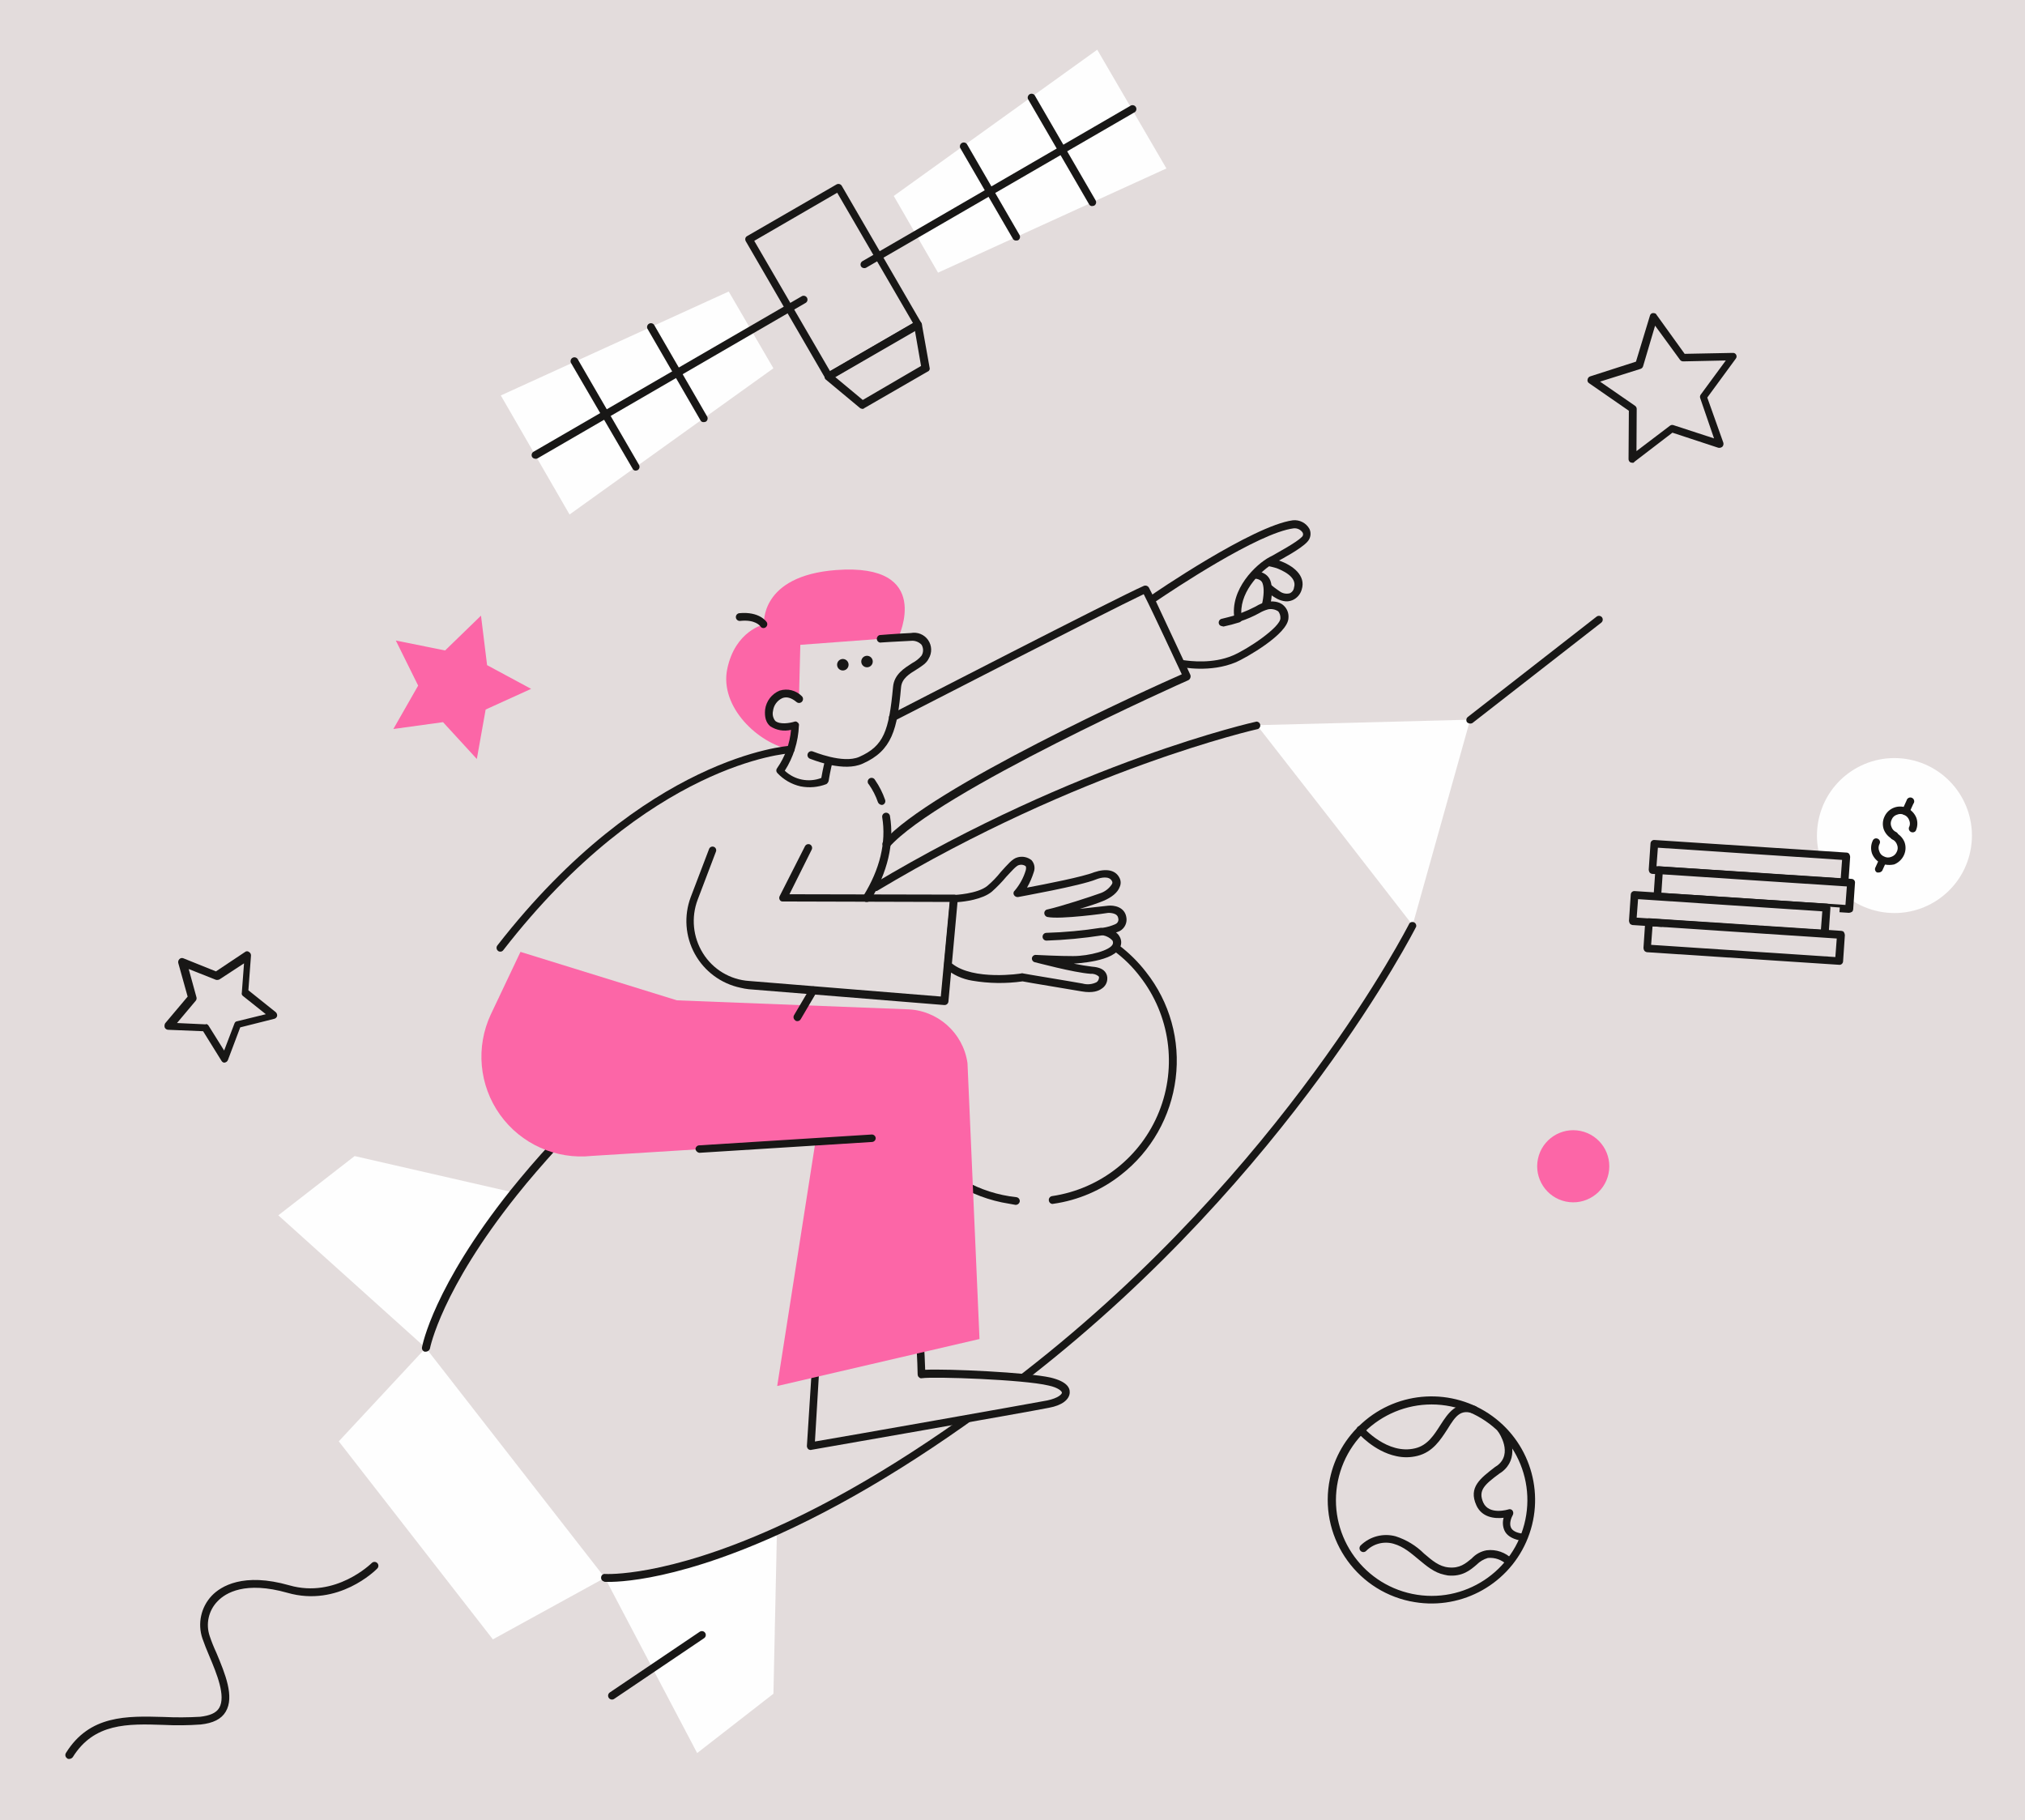
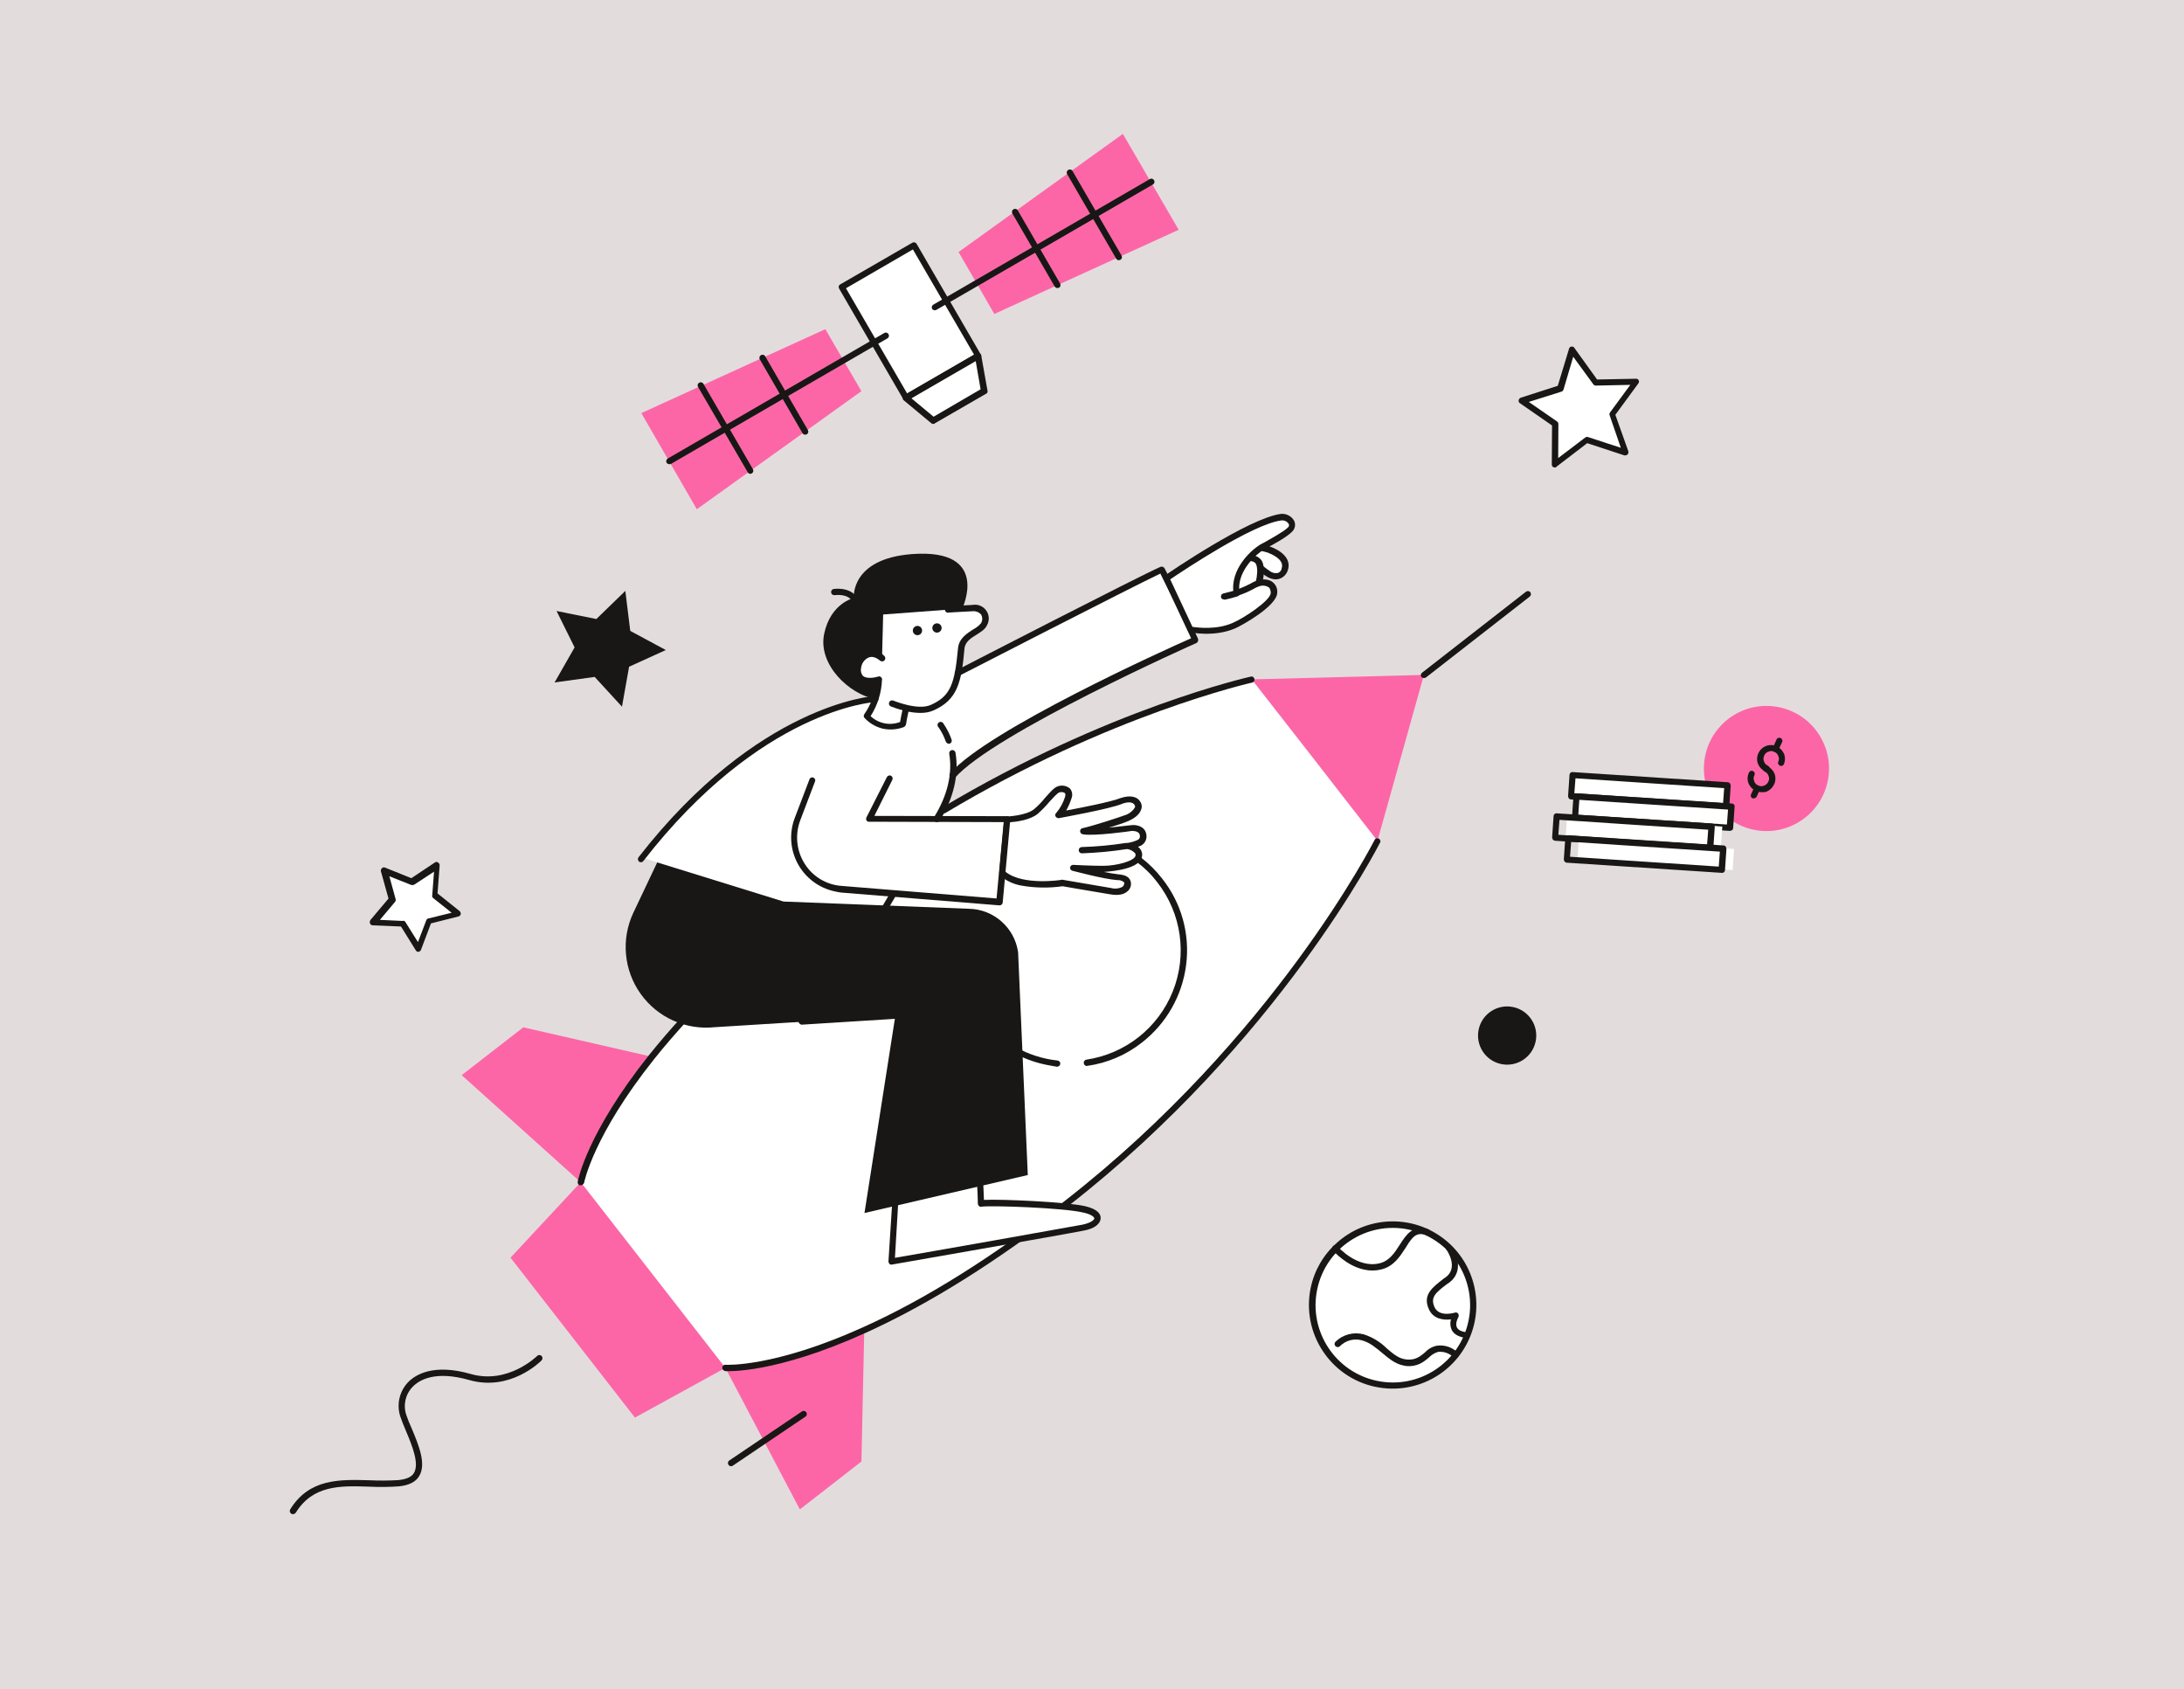
- <svg xmlns="http://www.w3.org/2000/svg" viewBox="170.449 42.108 521.126 468.236" width="670" height="602" style="">
+ <svg xmlns="http://www.w3.org/2000/svg" viewBox="94.899 12.226 696.174 538.084" width="960" height="742" style="">
  <g id="deeditor_bgCarrier" stroke-width="0">
    <rect id="dee_c_e" x="-3" y="-3" width="847" height="601" rx="0" fill="#e3dcdc" strokewidth="0" />
  </g>
  <g id="Layer_12" data-name="Layer 12">
-     <polygon points="233.87 288.45 233.42 297.33 240.65 303.29 231.76 305.76 228.43 314.44 223.31 306.61 213.85 306.04 219.88 298.93 217.61 289.99 226.53 293.17 233.87 288.45" fill="#e3dcdc" />
-     <polygon points="596.23 123.99 592.5 136.01 580.37 140.03 590.45 147.28 590.64 159.83 600.87 152.39 612.96 156.34 609.1 144.43 616.22 134.02 603.28 134.14 596.23 123.99" fill="#e3dcdc" />
-     <polygon points="364.55 104.09 384.05 137.62 385.35 139.11 392.56 145.15 407.61 136.4 406 127.19 405.38 125.35 385.9 91.72 364.55 104.09" fill="#e3dcdc" />
-     <circle cx="538.79" cy="428.12" r="25.57" fill="#e3dcdc" />
-     <path d="M299.76,285.61s7.77-12.09,28.74-29.38c6.83-5.13,7.69-6.87,29.76-17.37,5.17-2.05,28.42-7.57,33-7.62,3.64-2,45.28-23.1,45.28-23.1s25.68-13.28,28.75-14.45c.89,2,10.52,22.48,10.52,22.48s-31.93,15.2-36.68,17.63-21,10.42-30.2,17.08c-3.24,2.44-9,6.38-10.3,8.23-.4,1.93-1.36,9.9-5.45,14l22.69.52-2.4,25.92-33.92-2.26-1.95,3.52-32.92-1.24Z" fill="#e3dcdc" />
-     <path d="M395.52,270.46c53.28-31.9,98.4-41.72,98.4-41.72L509.75,249l24.33,31.22S502.66,343,434.92,395.82c-26,20.26-47.59,32.69-64.41,40.26-29.2,13.25-44.39,12.09-44.39,12.09h0l-38.87-49.9-2.87-3.63L280,389s2.63-15,22.59-39.95c3-3.81,6.5-7.92,10.43-12.24Z" fill="#e3dcdc" />
-     <polygon points="548.79 227.32 493.92 228.74 513.96 254.42 533.98 280.2 548.79 227.32" fill="#fefefe" />
-     <polygon points="297.29 464.01 257.63 413.05 280.02 388.99 326.12 448.17 297.29 464.01" fill="#fefefe" />
-     <path d="M302.61,349h0l-40.9-9.37-19.64,15.25L280,389h0S282.65,374,302.61,349Z" fill="#fefefe" />
-     <path d="M370.39,436.16h0c-29.08,13.17-44.27,12-44.27,12h0l23.74,45.11L369.49,478Z" fill="#fefefe" />
+     <polygon points="233.87 288.45 233.42 297.33 240.65 303.29 231.76 305.76 228.43 314.44 223.31 306.61 213.85 306.04 219.88 298.93 217.61 289.99 226.53 293.17 233.87 288.45" fill="#ffffff" />
+     <polygon points="596.23 123.99 592.5 136.01 580.37 140.03 590.45 147.28 590.64 159.83 600.87 152.39 612.96 156.34 609.1 144.43 616.22 134.02 603.28 134.14 596.23 123.99" fill="#ffffff" />
+     <polygon points="364.55 104.09 384.05 137.62 385.35 139.11 392.56 145.15 407.61 136.4 406 127.19 405.38 125.35 385.9 91.72 364.55 104.09" fill="#ffffff" />
+     <circle cx="538.79" cy="428.12" r="25.57" fill="#ffffff" />
+     <path d="M299.76,285.61s7.77-12.09,28.74-29.38c6.83-5.13,7.69-6.87,29.76-17.37,5.17-2.05,28.42-7.57,33-7.62,3.64-2,45.28-23.1,45.28-23.1s25.68-13.28,28.75-14.45c.89,2,10.52,22.48,10.52,22.48s-31.93,15.2-36.68,17.63-21,10.42-30.2,17.08c-3.24,2.44-9,6.38-10.3,8.23-.4,1.93-1.36,9.9-5.45,14l22.69.52-2.4,25.92-33.92-2.26-1.95,3.52-32.92-1.24Z" fill="#ffffff" />
+     <path d="M395.52,270.46c53.28-31.9,98.4-41.72,98.4-41.72L509.75,249l24.33,31.22S502.66,343,434.92,395.82c-26,20.26-47.59,32.69-64.41,40.26-29.2,13.25-44.39,12.09-44.39,12.09h0l-38.87-49.9-2.87-3.63L280,389s2.63-15,22.59-39.95c3-3.81,6.5-7.92,10.43-12.24Z" fill="#ffffff" />
+     <polygon points="548.79 227.32 493.92 228.74 513.96 254.42 533.98 280.2 548.79 227.32" fill="#fc66a7" />
+     <polygon points="297.29 464.01 257.63 413.05 280.02 388.99 326.12 448.17 297.29 464.01" fill="#fc66a7" />
+     <path d="M302.61,349h0l-40.9-9.37-19.64,15.25L280,389h0S282.65,374,302.61,349Z" fill="#fc66a7" />
+     <path d="M370.39,436.16h0c-29.08,13.17-44.27,12-44.27,12h0l23.74,45.11L369.49,478Z" fill="#fc66a7" />
    <path d="M325.92,449.13a1,1,0,0,1-.78-1.07.93.93,0,0,1,1.09-.88c.19,0,15.34.9,43.86-12,20-9,41.54-22.57,64.2-40.21,66.77-52,98.54-114.62,98.88-115.25a1,1,0,0,1,1.73.87c-.33.63-32.29,63.63-99.42,115.94C412.7,414.26,391,427.87,370.83,437c-29.08,13.17-44.21,12.22-44.81,12.2Z" fill="#181716" />
    <path d="M279.82,390a1,1,0,0,1-.77-1.17c.12-.58,2.95-15.52,22.79-40.42,3.27-4.05,6.75-8.16,10.53-12.21a1.09,1.09,0,0,1,1.43-.11,1.1,1.1,0,0,1,.1,1.44c-3.67,4.07-7.25,8.16-10.41,12.14C284,374.08,281.12,389,281.08,389.21a1.16,1.16,0,0,1-1.26.75Z" fill="#181716" />
    <path d="M395.32,271.43a.91.91,0,0,1-.62-.43.89.89,0,0,1,.38-1.33c52.81-31.61,98.21-41.76,98.74-41.86a1,1,0,0,1,.4,1.9c-.42.12-45.61,10.22-98.09,41.69A3.31,3.31,0,0,1,395.32,271.43Z" fill="#181716" />
    <path d="M441.09,351.92a1,1,0,0,1-.73-.86,1,1,0,0,1,.85-1.13,35.22,35.22,0,0,0,22.62-56.48,32.65,32.65,0,0,0-6.6-6.53,1,1,0,1,1,1.14-1.58,37.37,37.37,0,0,1,7,6.92A36.74,36.74,0,0,1,473,319.67a37.28,37.28,0,0,1-14.07,24.79,36.34,36.34,0,0,1-17.39,7.45A.81.81,0,0,1,441.09,351.92Z" fill="#181716" />
    <path d="M428.26,351.55a37.08,37.08,0,0,1-28.1-46.43.89.89,0,0,1,1.25-.64.88.88,0,0,1,.64,1.24,35.45,35.45,0,0,0,6.09,31.13A34.82,34.82,0,0,0,432,350.21a1,1,0,0,1,.88,1.1,1.07,1.07,0,0,1-1.09.88C430.6,351.94,429.42,351.8,428.26,351.55Z" fill="#181716" />
    <path d="M548.58,228.29A1.14,1.14,0,0,1,548,228a1,1,0,0,1,.19-1.38l33.15-25.83a1,1,0,0,1,1.37.18,1,1,0,0,1-.18,1.38l-33.15,25.83A1.11,1.11,0,0,1,548.58,228.29Z" fill="#181716" />
-     <path d="M380.6,390.79l-1.49,23.49s55.69-9.71,61.07-10.81,6.66-4.35.32-5.88-29.54-2.46-33-1.87c-.05-5.05-.6-11.12-.6-11.12Z" fill="#e3dcdc" />
+     <path d="M380.6,390.79l-1.49,23.49s55.69-9.71,61.07-10.81,6.66-4.35.32-5.88-29.54-2.46-33-1.87c-.05-5.05-.6-11.12-.6-11.12Z" fill="#ffffff" />
    <path d="M378.91,415.25a.86.86,0,0,1-.46-.2,1.17,1.17,0,0,1-.35-.78l1.5-23.49a1.06,1.06,0,0,1,.8-.94l26.4-6.17a1.13,1.13,0,0,1,.78.17.62.62,0,0,1,.36.68c0,.09.49,5.34.6,10.11,5.91-.28,26.29.66,32.26,2,4.14,1,5,2.57,4.94,3.86-.07,1.8-2,3.32-5.36,3.92-5.37,1.1-60.54,10.72-61.06,10.81A.59.59,0,0,1,378.91,415.25Zm2.54-23.67-1.28,21.51c8.26-1.39,55-9.66,59.8-10.57,2.86-.61,3.77-1.63,3.76-2s-.94-1.31-3.45-1.84c-6.43-1.55-29.47-2.34-32.59-1.88a.72.72,0,0,1-.75-.26c-.27-.16-.31-.47-.34-.78-.05-3.64-.36-7.94-.45-9.87Z" fill="#181716" />
-     <path d="M493.51,186.4a27.49,27.49,0,0,1,5.74,1c2.17.75,6.27,2.82,5.16,6.22-.9,2.84-3.36,2.53-5.24,1.42s-2.73-2.38-4.43-2.44c-4.94,0-6-3.36-6-3.36Z" fill="#e3dcdc" />
+     <path d="M493.51,186.4a27.49,27.49,0,0,1,5.74,1c2.17.75,6.27,2.82,5.16,6.22-.9,2.84-3.36,2.53-5.24,1.42s-2.73-2.38-4.43-2.44c-4.94,0-6-3.36-6-3.36Z" fill="#ffffff" />
    <path d="M500.72,196.78a6,6,0,0,1-2.05-.83,7.31,7.31,0,0,1-1.57-1.14,4.91,4.91,0,0,0-2.37-1.2c-5.64-.07-6.86-3.86-6.92-4.07a1.06,1.06,0,0,1,.44-1.12l4.75-2.94a4.1,4.1,0,0,1,.64-.17,31.75,31.75,0,0,1,6,1.07c3.57,1.25,6.95,3.87,5.8,7.46a4.21,4.21,0,0,1-2.39,2.73A3.86,3.86,0,0,1,500.72,196.78Zm-5.11-5a6.32,6.32,0,0,1,2.72,1.48c.44.29.87.68,1.4,1a3.07,3.07,0,0,0,2.61.54,1.85,1.85,0,0,0,1.12-1.48c.9-2.84-3.29-4.52-4.5-5a28.94,28.94,0,0,0-5.15-1l-3.69,2.25c.53.82,1.89,2,4.72,2C495,191.75,495.32,191.72,495.61,191.78Z" fill="#181716" />
-     <path d="M396.82,206.49s4.08-.26,8.05-.43,4.74,2.91,3.56,5.18-6.81,3.11-7.27,7.76c-1,11.18-2.39,15.73-9.27,18.73-2.34,1-5.49.67-8.08,0l-.19,0s-.58,2.3-1.05,5a10.06,10.06,0,0,1-11.48-2.51S374.5,236,375,228.44c-1.73.54-7.47,1.46-6.74-3.94.52-3.42,4.08-6,7.77-2.91l.34-13.64Z" fill="#e3dcdc" />
-     <path d="M376.06,221.81l.35-13.75,25.21-1.88s9.27-19.24-16-17.37c-19.78,1.5-18.56,14-18.56,14s-7.39,1.58-9.45,11.43,8.07,19.25,16.23,20.75C374.73,231.51,374,232.57,376.06,221.81Z" fill="#fc66a7" />
-     <path d="M376.06,221.81c-3.67-3.19-7.16-.49-7.77,2.91-.73,5.39,5,4.48,6.74,3.93-.48,7.57-3.89,11.8-3.89,11.8a10.13,10.13,0,0,0,11.48,2.5c.47-2.72,1.05-5,1.05-5" fill="#e3dcdc" />
+     <path d="M396.82,206.49s4.08-.26,8.05-.43,4.74,2.91,3.56,5.18-6.81,3.11-7.27,7.76c-1,11.18-2.39,15.73-9.27,18.73-2.34,1-5.49.67-8.08,0l-.19,0s-.58,2.3-1.05,5a10.06,10.06,0,0,1-11.48-2.51S374.5,236,375,228.44c-1.73.54-7.47,1.46-6.74-3.94.52-3.42,4.08-6,7.77-2.91l.34-13.64Z" fill="#ffffff" />
+     <path d="M376.06,221.81l.35-13.75,25.21-1.88s9.27-19.24-16-17.37c-19.78,1.5-18.56,14-18.56,14s-7.39,1.58-9.45,11.43,8.07,19.25,16.23,20.75C374.73,231.51,374,232.57,376.06,221.81Z" fill="#181716" />
+     <path d="M376.06,221.81c-3.67-3.19-7.16-.49-7.77,2.91-.73,5.39,5,4.48,6.74,3.93-.48,7.57-3.89,11.8-3.89,11.8a10.13,10.13,0,0,0,11.48,2.5c.47-2.72,1.05-5,1.05-5" fill="#ffffff" />
    <path d="M376.45,244.48a11.68,11.68,0,0,1-6-3.48.94.94,0,0,1,0-1.22,20.26,20.26,0,0,0,3.57-9.84,6.84,6.84,0,0,1-5.35-.92c-1.12-.94-1.51-2.43-1.32-4.31a6.12,6.12,0,0,1,3.74-4.87,5.65,5.65,0,0,1,5.66,1.39,1,1,0,1,1-1.33,1.54c-1.29-1.08-2.52-1.44-3.63-1a4.16,4.16,0,0,0-2.41,3.32,3,3,0,0,0,.58,2.55c1.21,1,3.71.57,4.89.21a.74.74,0,0,1,.87.19.77.77,0,0,1,.32.87,23.13,23.13,0,0,1-3.63,11.55,9,9,0,0,0,9.4,1.86c.43-2.53.93-4.44.95-4.54a1,1,0,0,1,1.93.41s-.58,2.29-1,4.92a1.48,1.48,0,0,1-.57.79A12,12,0,0,1,376.45,244.48Z" fill="#181716" />
-     <path d="M379.35,236.42s8.06,3.4,12.61,1.43c6.88-3,8.24-7.56,9.27-18.74.45-4.54,6.17-5.36,7.27-7.75s.42-5.36-3.55-5.19-8,.45-8,.45" fill="#e3dcdc" />
+     <path d="M379.35,236.42s8.06,3.4,12.61,1.43c6.88-3,8.24-7.56,9.27-18.74.45-4.54,6.17-5.36,7.27-7.75s.42-5.36-3.55-5.19-8,.45-8,.45" fill="#ffffff" />
    <path d="M384.27,239a38.39,38.39,0,0,1-5.41-1.64,1,1,0,0,1,.79-1.85c.1,0,7.7,3.23,11.91,1.39,6.34-2.81,7.65-6.67,8.71-18,.28-3.27,2.92-4.83,4.91-6.13a7.83,7.83,0,0,0,2.42-1.92,2.69,2.69,0,0,0,0-2.82,3.28,3.28,0,0,0-2.72-1c-4,.18-8,.45-8,.45a1,1,0,0,1-.09-1.93s4.1-.35,8.07-.53a4.39,4.39,0,0,1,4.57,6.61c-.55,1.19-1.82,1.93-3.1,2.77-1.85,1.13-3.82,2.33-4,4.61-.95,10.8-2.3,16.27-9.86,19.62C390,239.75,387,239.52,384.27,239Z" fill="#181716" />
    <circle cx="387.35" cy="213.18" r="1.48" fill="#181716" />
    <circle cx="393.57" cy="212.36" r="1.48" fill="#181716" />
    <path d="M366.73,203.72a.89.89,0,0,1-.61-.44c-.08-.11-1.34-1.79-5.16-1.38a1,1,0,0,1-1.13-.84,1,1,0,0,1,.84-1.14c5.25-.51,7,2.18,7.09,2.3a1,1,0,0,1-.29,1.35A.91.91,0,0,1,366.73,203.72Z" fill="#181716" />
    <path d="M299,287a.63.63,0,0,1-.37-.17,1,1,0,0,1-.22-1.36c38.11-49,74.91-51.38,75.22-51.42a1,1,0,1,1,.1,1.94c-.4,0-36.3,2.38-73.74,50.62A.93.93,0,0,1,299,287Z" fill="#181716" />
    <path d="M398.36,260.27a.86.86,0,0,1-.46-.2,1,1,0,0,1-.11-1.43c12.08-13.82,68.57-39.4,76.79-43-1.61-3.37-7.15-15.42-9.8-20.62-9.74,4.62-63.54,32.28-64.11,32.57a1.05,1.05,0,0,1-1.33-.38,1,1,0,0,1,.38-1.33c2.37-1.22,58.22-30,65.1-33a1.07,1.07,0,0,1,1.31.48c2.82,5.33,10.56,22.28,10.64,22.4a1.07,1.07,0,0,1,0,.81,1,1,0,0,1-.53.6c-.66.26-64.52,28.75-77,43A1.83,1.83,0,0,1,398.36,260.27Z" fill="#181716" />
    <path d="M361,296.31A17.54,17.54,0,0,1,348.2,273l4.7-12.33a.95.95,0,1,1,1.77.67L350,273.63a15.59,15.59,0,0,0,1.35,13.8,15.16,15.16,0,0,0,11.92,7.14l49.29,4,2.28-24.34-42.94-.12a.79.79,0,0,1-.81-.47,1,1,0,0,1,0-.91l6.52-12.85a1,1,0,0,1,1.3-.44,1,1,0,0,1,.44,1.3l-5.74,11.51,42.34.09a.78.78,0,0,1,.73.36,1,1,0,0,1,.25.76l-2.41,26.42a1,1,0,0,1-1.09.88l-50.29-4.07A16.39,16.39,0,0,1,361,296.31Z" fill="#181716" />
    <path d="M393.22,274.22a.36.36,0,0,1-.27-.16,1,1,0,0,1-.32-1.38c4.27-6.87,5.92-13.79,4.85-20.26a1,1,0,1,1,2-.29c1.16,7-.61,14.49-5.06,21.73A1.35,1.35,0,0,1,393.22,274.22Z" fill="#181716" />
    <path d="M397.14,249.22a1.14,1.14,0,0,1-.76-.67,18.55,18.55,0,0,0-2.29-4.51,1,1,0,1,1,1.56-1.18,20.94,20.94,0,0,1,2.57,5.07,1,1,0,0,1-.57,1.29A.74.74,0,0,1,397.14,249.22Z" fill="#181716" />
-     <path d="M490.67,190.34s4.62-1.35,5.74,1.5-.49,9.08-2.41,11.5-8.39.57-8.39.57-1.73-5.71-.51-9.59S490.67,190.34,490.67,190.34Z" fill="#e3dcdc" />
+     <path d="M490.67,190.34s4.62-1.35,5.74,1.5-.49,9.08-2.41,11.5-8.39.57-8.39.57-1.73-5.71-.51-9.59S490.67,190.34,490.67,190.34Z" fill="#ffffff" />
    <path d="M486.37,205.07l-1.06-.22a.88.88,0,0,1-.67-.64c-.06-.22-1.77-6-.49-10.19s5.6-4.58,6.41-4.61c2-.58,5.7-.72,6.82,2.13,1.15,3.17-.46,9.89-2.61,12.47C492.91,206.14,488.5,205.52,486.37,205.07Zm-.07-2c2.12.45,5.76.9,6.83-.38,1.65-2.08,3.19-8,2.21-10.53-.72-1.87-4.44-.94-4.56-.86a.36.36,0,0,0-.22.06c-.19,0-3.75.12-4.71,3.25C485.05,197.43,486,201.57,486.3,203Zm4.37-12.7Z" fill="#181716" />
-     <path d="M489,201.19c-1.13-7.1,5.49-13.18,8.56-14.85,1.27-.75,6.81-3.62,8.49-5.39s-.33-4.2-2.91-3.93c-10.17,1.4-36.46,19.49-36.46,19.49l7.68,16.33s7.34,1.54,13.66-1.17c3.2-1.34,12.82-7.3,12.89-10.51,0-2.92-2.41-3.43-4.27-3.21-1.55.17-3.87,2.11-7.42,3.18Z" fill="#e3dcdc" />
+     <path d="M489,201.19c-1.13-7.1,5.49-13.18,8.56-14.85,1.27-.75,6.81-3.62,8.49-5.39s-.33-4.2-2.91-3.93c-10.17,1.4-36.46,19.49-36.46,19.49l7.68,16.33s7.34,1.54,13.66-1.17c3.2-1.34,12.82-7.3,12.89-10.51,0-2.92-2.41-3.43-4.27-3.21-1.55.17-3.87,2.11-7.42,3.18Z" fill="#ffffff" />
    <path d="M474.27,213.73a.88.88,0,0,1-.69-.54l-7.67-16.34a.92.92,0,0,1,.36-1.23c1.07-.79,26.61-18.23,36.88-19.61a4.37,4.37,0,0,1,4.28,2.21,3,3,0,0,1-.61,3.4c-1.56,1.69-6.23,4.24-8.16,5.25l-.56.29c-2.75,1.54-8.37,6.71-8.21,12.7a35.86,35.86,0,0,0,3.67-1.65,9.79,9.79,0,0,1,3.09-1.27c1-.09,2.87-.21,4.14,1a3.83,3.83,0,0,1,1.24,3.18c-.07,4.22-11.26,10.45-13.48,11.4C481.91,215.33,474.56,213.8,474.27,213.73Zm-6.35-16.86L475,212c1.67.25,7.56,1,12.66-1.18,3.86-1.61,12.32-7.31,12.3-9.63a2.71,2.71,0,0,0-.54-1.73,3.48,3.48,0,0,0-2.61-.54,9.3,9.3,0,0,0-2.34,1,29.64,29.64,0,0,1-4.87,2.11l-.22.05a.81.81,0,0,1-.79-.06.92.92,0,0,1-.46-.71c-1.25-7.52,5.55-14,9.07-15.85l.56-.28c1.72-1,6.27-3.43,7.68-4.85a.9.9,0,0,0,.24-1.16,2.48,2.48,0,0,0-2.3-1.09C494.31,179.2,472.15,194,467.92,196.87Z" fill="#181716" />
    <path d="M484.84,203.24a.88.88,0,0,1-.75-.76,1,1,0,0,1,.85-1.14c.52-.09,2.56-.67,3.84-1a1,1,0,0,1,.6,1.94,41.78,41.78,0,0,1-4.06,1.07Z" fill="#181716" />
-     <path d="M454.37,281.78s4.2.68,3.42,3.44S450,288.93,446.6,289s-9.62-.3-9.62-.3,9.93,2.68,14.2,3c1.49.12,3.31.6,3.16,2.28s-2,2.81-5.4,2.2-15.39-2.62-15.39-2.62-13.36,2.14-19.12-3.1c.15-2.19,1.59-17.22,1.59-17.22s6.29-.19,9.2-2.51,5.63-6.68,7.44-7.11,3.56.34,2.9,2.52a17.87,17.87,0,0,1-3.11,5.7c2.31-.42,16.27-3,19.9-4.5,2-.7,4.33-.91,5.26.9s-1.17,3.69-3.58,4.59a127.38,127.38,0,0,1-13.69,4.2c3.21.57,15.36-1.12,15.36-1.12s3.18-.24,3.58,2.16-1.86,3.14-5.3,3.63a126.07,126.07,0,0,1-14.2,1.36" fill="#e3dcdc" />
+     <path d="M454.37,281.78s4.2.68,3.42,3.44S450,288.93,446.6,289s-9.62-.3-9.62-.3,9.93,2.68,14.2,3c1.49.12,3.31.6,3.16,2.28s-2,2.81-5.4,2.2-15.39-2.62-15.39-2.62-13.36,2.14-19.12-3.1c.15-2.19,1.59-17.22,1.59-17.22s6.29-.19,9.2-2.51,5.63-6.68,7.44-7.11,3.56.34,2.9,2.52a17.87,17.87,0,0,1-3.11,5.7c2.31-.42,16.27-3,19.9-4.5,2-.7,4.33-.91,5.26.9s-1.17,3.69-3.58,4.59a127.38,127.38,0,0,1-13.69,4.2c3.21.57,15.36-1.12,15.36-1.12s3.18-.24,3.58,2.16-1.86,3.14-5.3,3.63a126.07,126.07,0,0,1-14.2,1.36" fill="#ffffff" />
    <path d="M420.64,294.49a14.23,14.23,0,0,1-6.9-3.16,1.17,1.17,0,0,1-.34-.78L415,273.33a1,1,0,0,1,1-.9c.09,0,6-.25,8.55-2.34a25.46,25.46,0,0,0,3.48-3.61c1.71-1.86,2.94-3.42,4.32-3.74a4,4,0,0,1,3.57.75,3,3,0,0,1,.57,3.05,20.16,20.16,0,0,1-1.74,4c4.83-.9,14.51-2.81,17.27-3.95,3.15-1.05,5.47-.57,6.48,1.36a2.63,2.63,0,0,1,.09,2.44c-.5,1.41-2.08,2.69-4.18,3.56-1.1.48-3.49,1.29-6.08,2.06,2.8-.33,5.68-.63,7.23-.81s4.28.29,4.74,2.91a3.34,3.34,0,0,1-1.66,3.59,6.81,6.81,0,0,1-1,.39,2.81,2.81,0,0,1,.9,1,2.9,2.9,0,0,1,.29,2.48c-1.28,4.17-11.93,4.46-12.05,4.54h0c1.74.36,3.41.61,4.59.76.88.08,2.57.23,3.45,1.32a2.7,2.7,0,0,1,.58,2,3.07,3.07,0,0,1-1.4,2.33c-.83.63-2.37,1.22-5.19.73-3.21-.57-13.84-2.29-15.2-2.58A42.05,42.05,0,0,1,420.64,294.49Zm-5.22-4.43c5.51,4.49,17.81,2.62,17.92,2.55s.22-.06.31,0,12,2,15.39,2.62a5,5,0,0,0,3.61-.35,1.48,1.48,0,0,0,.6-1,.54.54,0,0,0-.09-.52,2.91,2.91,0,0,0-2.08-.64c-4.38-.31-14-2.93-14.4-3a.95.95,0,0,1,.29-1.86c.09,0,6.38.33,9.62.3,4.24,0,9.69-1.5,10.23-3.1a1.08,1.08,0,0,0-.11-.93,4.35,4.35,0,0,0-2.35-1.3c-.1,0-.21.06-.31,0a119.76,119.76,0,0,1-14.3,1.35,1,1,0,1,1,0-2,111.29,111.29,0,0,0,14-1.3c.1,0,.31,0,.41,0l.09,0a11.74,11.74,0,0,0,3.23-.94,1.26,1.26,0,0,0,.73-1.56c-.2-1.45-2.45-1.32-2.55-1.34-.42.11-12.37,1.75-15.65,1.06a1,1,0,0,1-.81-1,.91.91,0,0,1,.81-.94c3.49-.78,11.18-3.3,13.47-4.13a5.75,5.75,0,0,0,3.12-2.38.76.76,0,0,0,0-.81c-.72-1.36-2.84-.9-4-.44-4,1.68-19.91,4.5-20.12,4.56a1.09,1.09,0,0,1-1.1-.53.9.9,0,0,1,.24-1.16,14.62,14.62,0,0,0,2.8-5.17c.08-.38.18-.87-.07-1.12a2,2,0,0,0-1.66-.25c-.74.15-2.09,1.78-3.26,3a36,36,0,0,1-3.74,3.86c-2.43,2-7,2.57-8.83,2.69Z" fill="#181716" />
-     <path d="M304.39,287.08l40.26,12.47,59.12,2.3a16.14,16.14,0,0,1,15.66,13.86l3.09,71-52.06,12.1,9.83-62.8-57.54,3.58a25.68,25.68,0,0,1-26-36.4Z" fill="#fc66a7" />
+     <path d="M304.39,287.08l40.26,12.47,59.12,2.3a16.14,16.14,0,0,1,15.66,13.86l3.09,71-52.06,12.1,9.83-62.8-57.54,3.58a25.68,25.68,0,0,1-26-36.4Z" fill="#181716" />
    <path d="M375.4,304.88a.36.36,0,0,1-.27-.16,1,1,0,0,1-.32-1.38l4.07-6.91a1,1,0,1,1,1.7,1.06l-4.07,6.92A1,1,0,0,1,375.4,304.88Z" fill="#181716" />
    <path d="M350.25,338.75a1.22,1.22,0,0,1-.82-.88,1,1,0,0,1,.92-1l44.46-2.79a1,1,0,0,1,1,.92,1,1,0,0,1-.92,1l-44.45,2.79Z" fill="#181716" />
    <path d="M188,494.77a.39.39,0,0,1-.27-.15,1,1,0,0,1-.31-1.38c6.09-9.82,15.71-9.52,25.14-9.26a89,89,0,0,0,9.39-.05c2.48-.29,4.13-.95,4.92-2.3,1.73-3-.6-8.7-2.56-13.34-.68-1.56-1.26-3.09-1.77-4.51a10.92,10.92,0,0,1,2.4-11c2.33-2.44,8.13-6.07,20-2.67s21-5.58,21.18-5.75a1,1,0,0,1,1.41,0,1,1,0,0,1,0,1.42c-.39.42-10,10-23.1,6.25-10.85-3.08-15.93,0-18,2.18a8.77,8.77,0,0,0-2,9c.43,1.3,1,2.74,1.72,4.29,2.22,5.31,4.7,11.28,2.38,15.13-1.1,1.88-3.24,2.95-6.44,3.29a79,79,0,0,1-9.6.1c-9.22-.31-17.85-.51-23.33,8.33A1.24,1.24,0,0,1,188,494.77Z" fill="#181716" />
    <path d="M533.33,454.21a26.68,26.68,0,0,1-20.63-31.56A26.27,26.27,0,0,1,521,408.34a26.65,26.65,0,1,1,12.38,45.87Zm10.5-50.15A24.63,24.63,0,1,0,563,433.18,24.6,24.6,0,0,0,543.83,404.06Z" fill="#181716" />
    <path d="M529.76,416.85c-5.7-1.2-9.77-5.88-10-6.14a1.07,1.07,0,0,1,.09-1.39,1.08,1.08,0,0,1,1.4.09c.07.12,6.26,7.16,13.38,5.43,3.19-.75,4.86-3.42,6.51-6,1.94-3,4.18-6.49,9-4.88a1,1,0,0,1-.6,1.89c-3.21-1.07-4.46.58-6.6,4.07-1.79,2.75-3.75,5.87-7.69,6.86A11.74,11.74,0,0,1,529.76,416.85Z" fill="#181716" />
    <path d="M542.12,447.37c-2.61-.54-4.57-2.26-6.55-3.89s-3.84-3.32-6.5-4.08a7.16,7.16,0,0,0-7.05,1.85,1,1,0,0,1-1.42-1.41,9.39,9.39,0,0,1,9-2.36,18.27,18.27,0,0,1,7.33,4.46c2.06,1.75,3.85,3.33,6.32,3.55,2.87.29,4.35-1,5.93-2.29a6.81,6.81,0,0,1,3.87-2.12,7.89,7.89,0,0,1,6.58,2.29,1,1,0,0,1-1.4,1.42,6.16,6.16,0,0,0-4.89-1.73,6.74,6.74,0,0,0-2.88,1.72c-1.6,1.38-3.69,3.16-7.44,2.78Z" fill="#181716" />
    <path d="M561.43,438.51c-1.93-.41-3.26-1.29-3.81-2.51a4.83,4.83,0,0,1-.22-3.28c-2.49.29-5.62-.17-7-3.18-2.15-4.69,1.07-7,4.79-9.89l.58-.38c4.08-3.08.45-8.38.3-8.61a1,1,0,1,1,1.63-1.07c1.7,2.47,3.69,7.93-.76,11.34l-.58.38c-3.94,2.91-5.56,4.38-4.2,7.49,1.52,3.35,6.49,1.76,6.49,1.76a.9.9,0,0,1,1.05.32,1.12,1.12,0,0,1,.06,1.13c-.31.54-1,2.1-.47,3.23q.63,1.33,3.3,1.59a1,1,0,0,1,.88,1.1,1.18,1.18,0,0,1-1.1.88A3,3,0,0,0,561.43,438.51Z" fill="#181716" />
-     <circle cx="575.32" cy="342.25" r="9.28" transform="translate(122.39 835.19) rotate(-78.17)" fill="#fc66a7" />
+     <circle cx="575.32" cy="342.25" r="9.28" transform="translate(122.39 835.19) rotate(-78.17)" fill="#181716" />
    <path d="M228.09,315.58a.93.93,0,0,1-.62-.43l-4.75-7.65-9-.37a1,1,0,0,1-.88-.59,1.37,1.37,0,0,1,.12-1.09l5.78-6.86-2.42-8.67a1.08,1.08,0,0,1,.32-1,.92.92,0,0,1,1-.19l8.38,3.37,7.5-5a.78.78,0,0,1,1,0,1,1,0,0,1,.52.92l-.67,8.94,7,5.6a1.13,1.13,0,0,1,.4,1,1,1,0,0,1-.76.75l-8.74,2.2-3.17,8.41a1,1,0,0,1-.84.64C228.28,315.62,228.19,315.6,228.09,315.58Zm-4.58-9.93a.88.88,0,0,1,.62.43l4,6.39,2.67-7a.83.83,0,0,1,.73-.55l7.33-1.8L233,298.45a.77.77,0,0,1-.32-.87l.57-7.55-6.31,4.13a1.4,1.4,0,0,1-.93.11l-7-2.78,2,7.28a1,1,0,0,1-.18.87L216,305.39l7.49.35C223.32,305.61,223.42,305.63,223.51,305.65Z" fill="#181716" />
-     <polygon points="294.23 200.55 295.8 213.29 307.13 219.39 295.43 224.71 293.16 237.44 284.46 227.96 271.68 229.72 278.06 218.55 272.31 206.95 284.99 209.51 294.23 200.55" fill="#fc66a7" />
+     <polygon points="294.23 200.55 295.8 213.29 307.13 219.39 295.43 224.71 293.16 237.44 284.46 227.96 271.68 229.72 278.06 218.55 272.31 206.95 284.99 209.51 294.23 200.55" fill="#181716" />
    <path d="M590.36,161.18l-.29-.06a.94.94,0,0,1-.52-.91l.08-12.39-10.22-7.08a.86.86,0,0,1-.4-1,1,1,0,0,1,.67-.77l11.78-3.79,3.6-11.85a.84.84,0,0,1,.74-.65c.41,0,.79.06.92.39l7.27,10.1,12.35-.24a.89.89,0,0,1,.91.49.91.91,0,0,1-.11,1l-7.33,10L613.93,156a1.08,1.08,0,0,1-.22,1.06,1.23,1.23,0,0,1-1.07.28l-11.8-3.88L591,161C591,161.21,590.65,161.25,590.36,161.18Zm-8.14-20.86,9,6.22a1,1,0,0,1,.43.79l-.06,10.88,8.64-6.56a.94.94,0,0,1,.93-.11l10.39,3.39L608,144.6a1,1,0,0,1,.09-.89l6.49-8.83-10.94.23a1,1,0,0,1-.83-.38l-6.43-8.81-3.09,10.45a1,1,0,0,1-.65.67ZM592.31,136Z" fill="#181716" />
    <path d="M383.47,139.92a.93.93,0,0,1-.62-.43L362.4,104.24a1.08,1.08,0,0,1-.15-.74.89.89,0,0,1,.43-.61l23.07-13.33a1,1,0,0,1,1.33.38l20.45,35.25a1,1,0,0,1,.15.74.93.93,0,0,1-.43.62l-23.06,13.32A.85.85,0,0,1,383.47,139.92Zm-18.92-35.83,19.5,33.53,21.35-12.37L385.9,91.71Z" fill="#181716" />
    <path d="M392.21,147.3a.86.86,0,0,1-.46-.2L383,139.82a.88.88,0,0,1-.33-.87,1.64,1.64,0,0,1,.48-.81l23.06-13.33a1,1,0,0,1,.91,0,1.06,1.06,0,0,1,.56.72l2,11.21a.8.8,0,0,1-.51,1l-16.29,9.4A.6.6,0,0,1,392.21,147.3Zm-6.86-8.19,7.13,5.93,15-8.75-1.6-9.21Z" fill="#181716" />
-     <polygon points="317.02 174.52 369.48 136.89 357.98 117.13 299.33 143.88 317.02 174.52" fill="#fefefe" />
+     <polygon points="317.02 174.52 369.48 136.89 357.98 117.13 299.33 143.88 317.02 174.52" fill="#fc66a7" />
    <path d="M308,160.13a.93.93,0,0,1-.62-.43,1,1,0,0,1,.38-1.34l68.88-39.93a1,1,0,1,1,1,1.71l-68.88,39.94A1,1,0,0,1,308,160.13Z" fill="#181716" />
    <path d="M333.91,163.23a.91.91,0,0,1-.62-.43l-15.8-27.12a1,1,0,1,1,1.71-1l15.71,27.09a1,1,0,0,1-.38,1.34A1.52,1.52,0,0,1,333.91,163.23Z" fill="#181716" />
    <path d="M351.35,150.74a.88.88,0,0,1-.62-.43L337.18,126.9a1,1,0,1,1,1.71-1l13.55,23.42a1,1,0,0,1-.38,1.33A1.73,1.73,0,0,1,351.35,150.74Z" fill="#181716" />
-     <polygon points="452.82 54.9 400.45 92.54 411.85 112.28 470.62 85.46 452.82 54.9" fill="#fefefe" />
+     <polygon points="452.82 54.9 400.45 92.54 411.85 112.28 470.62 85.46 452.82 54.9" fill="#fc66a7" />
    <path d="M392.64,111.08a.91.91,0,0,1-.62-.43,1,1,0,0,1,.38-1.33l68.88-39.94a1,1,0,1,1,1,1.71L393.35,111A.94.94,0,0,1,392.64,111.08Z" fill="#181716" />
    <path d="M451.35,95.14a.91.91,0,0,1-.62-.44L435,67.61a1,1,0,0,1,1.71-1l15.71,27.09a1,1,0,0,1-.38,1.33A1.81,1.81,0,0,1,451.35,95.14Z" fill="#181716" />
    <path d="M431.73,104a.89.89,0,0,1-.61-.43L417.56,80.19a1,1,0,0,1,1.72-1l13.55,23.41a1,1,0,0,1-.38,1.34A1.52,1.52,0,0,1,431.73,104Z" fill="#181716" />
    <line x1="351.08" y1="462.88" x2="327.94" y2="478.5" fill="none" stroke="#181716" stroke-linecap="round" stroke-linejoin="round" stroke-width="2" />
-     <circle cx="657.95" cy="257.13" r="19.94" transform="translate(275.56 851.09) rotate(-78.57)" fill="#fefefe" />
+     <circle cx="657.95" cy="257.13" r="19.94" transform="translate(275.56 851.09) rotate(-78.57)" fill="#fc66a7" />
    <path d="M657.76,258.1l-.2,0a4.7,4.7,0,0,1-2.31-2.48,4.36,4.36,0,0,1,.18-3.39,4.41,4.41,0,0,1,5.87-2.14,4.74,4.74,0,0,1,2.32,2.49,4.42,4.42,0,0,1-.18,3.38,1,1,0,0,1-1.75-.85,2.14,2.14,0,0,0,.09-1.9,2.3,2.3,0,0,0-1.24-1.36,2.17,2.17,0,0,0-1.9-.08,2.08,2.08,0,0,0-1.36,1.24,2.15,2.15,0,0,0-.08,1.89,2.27,2.27,0,0,0,1.24,1.36,1,1,0,0,1,.44,1.3A1.13,1.13,0,0,1,657.76,258.1Z" fill="#181716" />
    <path d="M655.54,264.6a4.36,4.36,0,0,1-1-.31,4.74,4.74,0,0,1-2.32-2.49,4.38,4.38,0,0,1,.19-3.38.93.93,0,0,1,1.29-.45.94.94,0,0,1,.45,1.3,2.17,2.17,0,0,0-.08,1.9,2.07,2.07,0,0,0,1.23,1.36,2.17,2.17,0,0,0,1.9.08,2.3,2.3,0,0,0,1.36-1.24,2.15,2.15,0,0,0,.08-1.89,2.27,2.27,0,0,0-1.24-1.36,1,1,0,0,1-.44-1.3.93.93,0,0,1,1.3-.44,4.69,4.69,0,0,1,2.32,2.48,4.41,4.41,0,0,1-.19,3.39,4.69,4.69,0,0,1-2.48,2.32A5.84,5.84,0,0,1,655.54,264.6Z" fill="#181716" />
    <path d="M653.71,266.65l-.19,0a.94.94,0,0,1-.44-1.3l1.09-2.4a1,1,0,0,1,1.74.86l-1.09,2.4A1.21,1.21,0,0,1,653.71,266.65Z" fill="#181716" />
    <path d="M660.64,251.83l-.2,0a.94.94,0,0,1-.44-1.3l1.09-2.39a1,1,0,1,1,1.74.85l-1.09,2.4A1,1,0,0,1,660.64,251.83Z" fill="#181716" />
-     <rect x="617.25" y="239.43" width="6.71" height="49.46" transform="translate(316.43 866.16) rotate(-86.25)" fill="#e3dcdc" />
+     <rect x="617.25" y="239.43" width="6.71" height="49.46" transform="translate(316.43 866.16) rotate(-86.25)" fill="#ffffff" />
    <path d="M595.54,267a1.39,1.39,0,0,1-.55-.31,1.63,1.63,0,0,1-.25-.75l.46-6.76a.94.94,0,0,1,1.09-.89l49.4,3.24a.86.86,0,0,1,.64.33,1.67,1.67,0,0,1,.25.76l-.46,6.75a.93.93,0,0,1-1.09.89L595.63,267Zm1.56-6.73-.36,4.76,47.41,3.14.35-4.76Z" fill="#181716" />
-     <rect x="618.48" y="246.32" width="6.71" height="49.46" transform="translate(310.7 873.83) rotate(-86.25)" fill="#e3dcdc" />
+     <rect x="618.48" y="246.32" width="6.71" height="49.46" transform="translate(310.7 873.83) rotate(-86.25)" fill="#ffffff" />
    <path d="M596.78,273.77a1.35,1.35,0,0,1-.54-.31,1.56,1.56,0,0,1-.25-.76l.46-6.75a.93.93,0,0,1,1.08-.89l49.4,3.24a.92.92,0,0,1,.89,1.08l-.46,6.76c-.06.29-.09.48-.33.64a1.63,1.63,0,0,1-.75.25l-49.4-3.24Zm1.54-6.64L598,271.9,645.37,275l.36-4.76Z" fill="#181716" />
-     <rect x="612.17" y="252.6" width="6.71" height="49.46" transform="matrix(0.07, -1, 1, 0.07, 298.53, 873.39)" fill="#e3dcdc" />
+     <rect x="612.17" y="252.6" width="6.71" height="49.46" transform="matrix(0.07, -1, 1, 0.07, 298.53, 873.39)" fill="#ffffff" />
    <path d="M590.45,280.15a1.57,1.57,0,0,1-.54-.31,1.71,1.71,0,0,1-.25-.76l.46-6.76a.93.93,0,0,1,1.09-.88l49.4,3.23a.84.84,0,0,1,.64.34,1.63,1.63,0,0,1,.25.75l-.46,6.76a.93.93,0,0,1-1.09.88l-49.4-3.23Zm1.55-6.64-.36,4.76,47.41,3.14.36-4.76Z" fill="#181716" />
-     <rect x="615.88" y="259.7" width="6.71" height="49.46" transform="matrix(0.07, -1, 1, 0.07, 294.92, 883.74)" fill="#e3dcdc" />
+     <rect x="615.88" y="259.7" width="6.71" height="49.46" transform="matrix(0.07, -1, 1, 0.07, 294.92, 883.74)" fill="#ffffff" />
    <path d="M594.18,287.14a1.29,1.29,0,0,1-.54-.31,1.43,1.43,0,0,1-.25-.75l.45-6.76a1,1,0,0,1,1.09-.89l49.4,3.24c.29.06.49.1.64.33a1.67,1.67,0,0,1,.25.76l-.46,6.75a.93.93,0,0,1-1.09.89l-49.4-3.24Zm1.54-6.63-.36,4.76,47.41,3.14.36-4.77Z" fill="#181716" />
  </g>
</svg>
